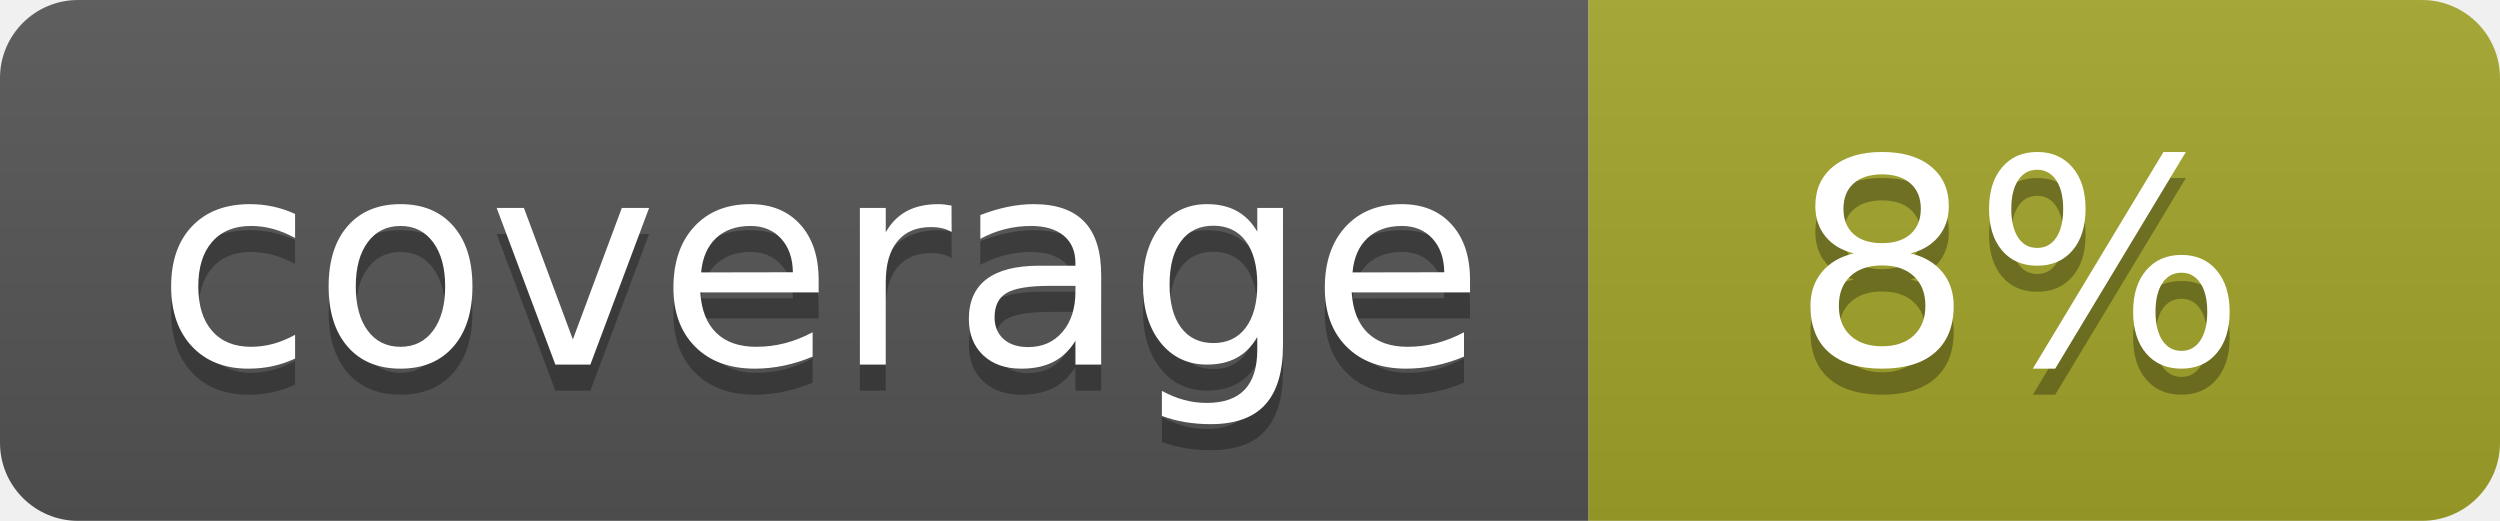
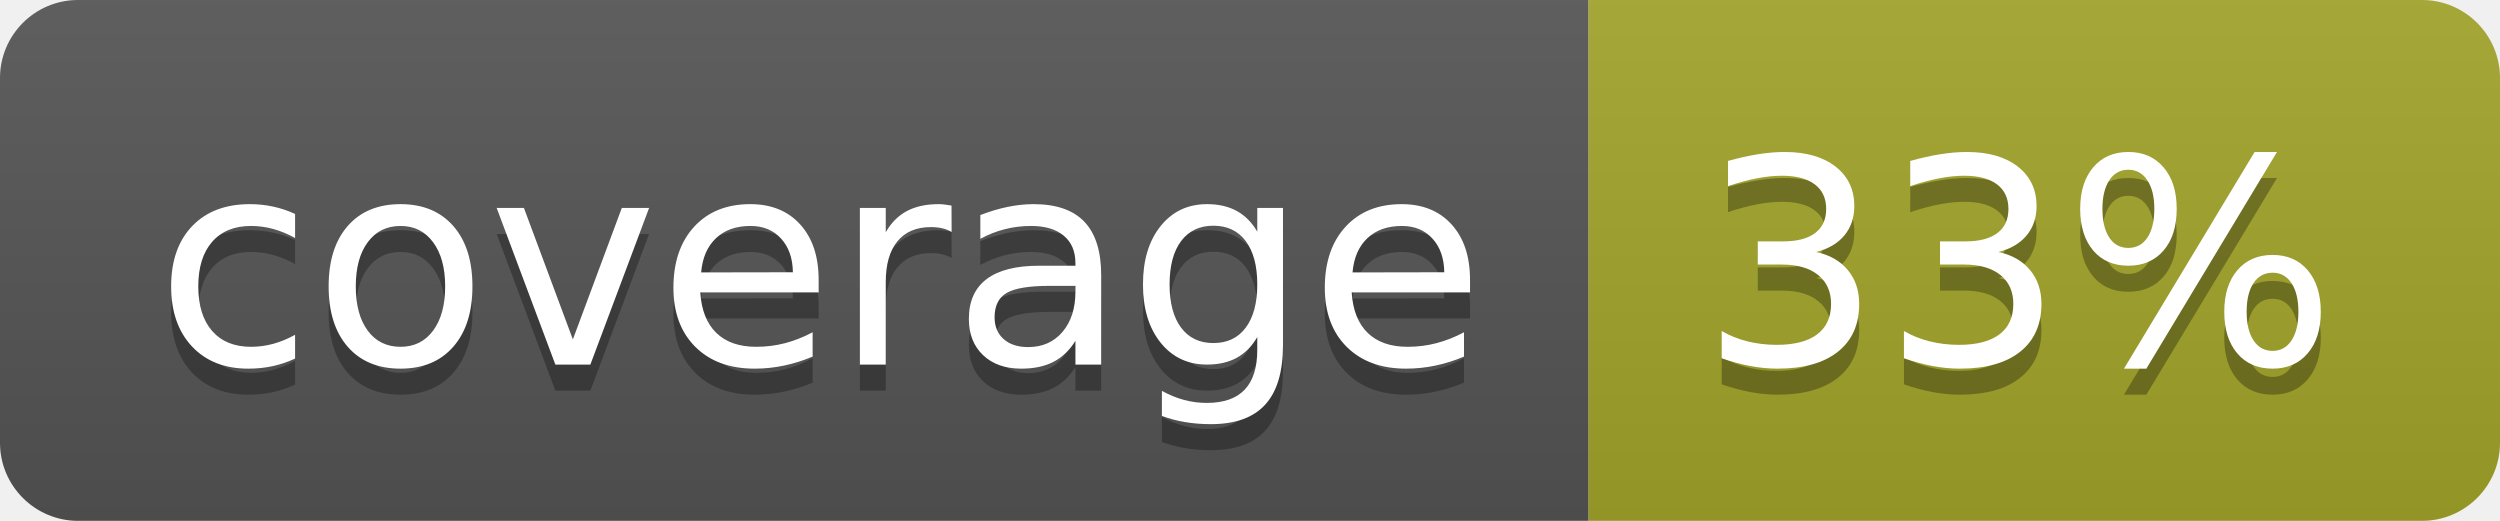
<svg xmlns="http://www.w3.org/2000/svg" width="96" height="20">
  <linearGradient id="b" x2="0" y2="100%">
    <stop offset="0" stop-color="#bbb" stop-opacity=".1" />
    <stop offset="1" stop-opacity=".1" />
  </linearGradient>
  <clipPath id="a">
    <rect width="96" height="20" rx="3" fill="#fff" />
  </clipPath>
  <g clip-path="url(#a)">
    <path fill="#555" d="M0 0h61v20H0z" />
    <path fill="#A3A52A" d="M61 0h35v20H61z" />
    <path fill="url(#b)" d="M0 0h96v20H0z" />
  </g>
  <g fill="#fff" text-anchor="middle" font-family="DejaVu Sans,Verdana,Geneva,sans-serif" font-size="110">
    <text x="315" y="150" fill="#010101" fill-opacity=".3" transform="scale(.1)" textLength="510">coverage</text>
    <text x="315" y="140" transform="scale(.1)" textLength="510">coverage</text>
-     <text x="775" y="150" fill="#010101" fill-opacity=".3" transform="scale(.1)" textLength="250">8%</text>
-     <text x="775" y="140" transform="scale(.1)" textLength="250">8%</text>
+     <text x="775" y="150" fill="#010101" fill-opacity=".3" transform="scale(.1)" textLength="250">33%</text>
+     <text x="775" y="140" transform="scale(.1)" textLength="250">33%</text>
  </g>
</svg>
